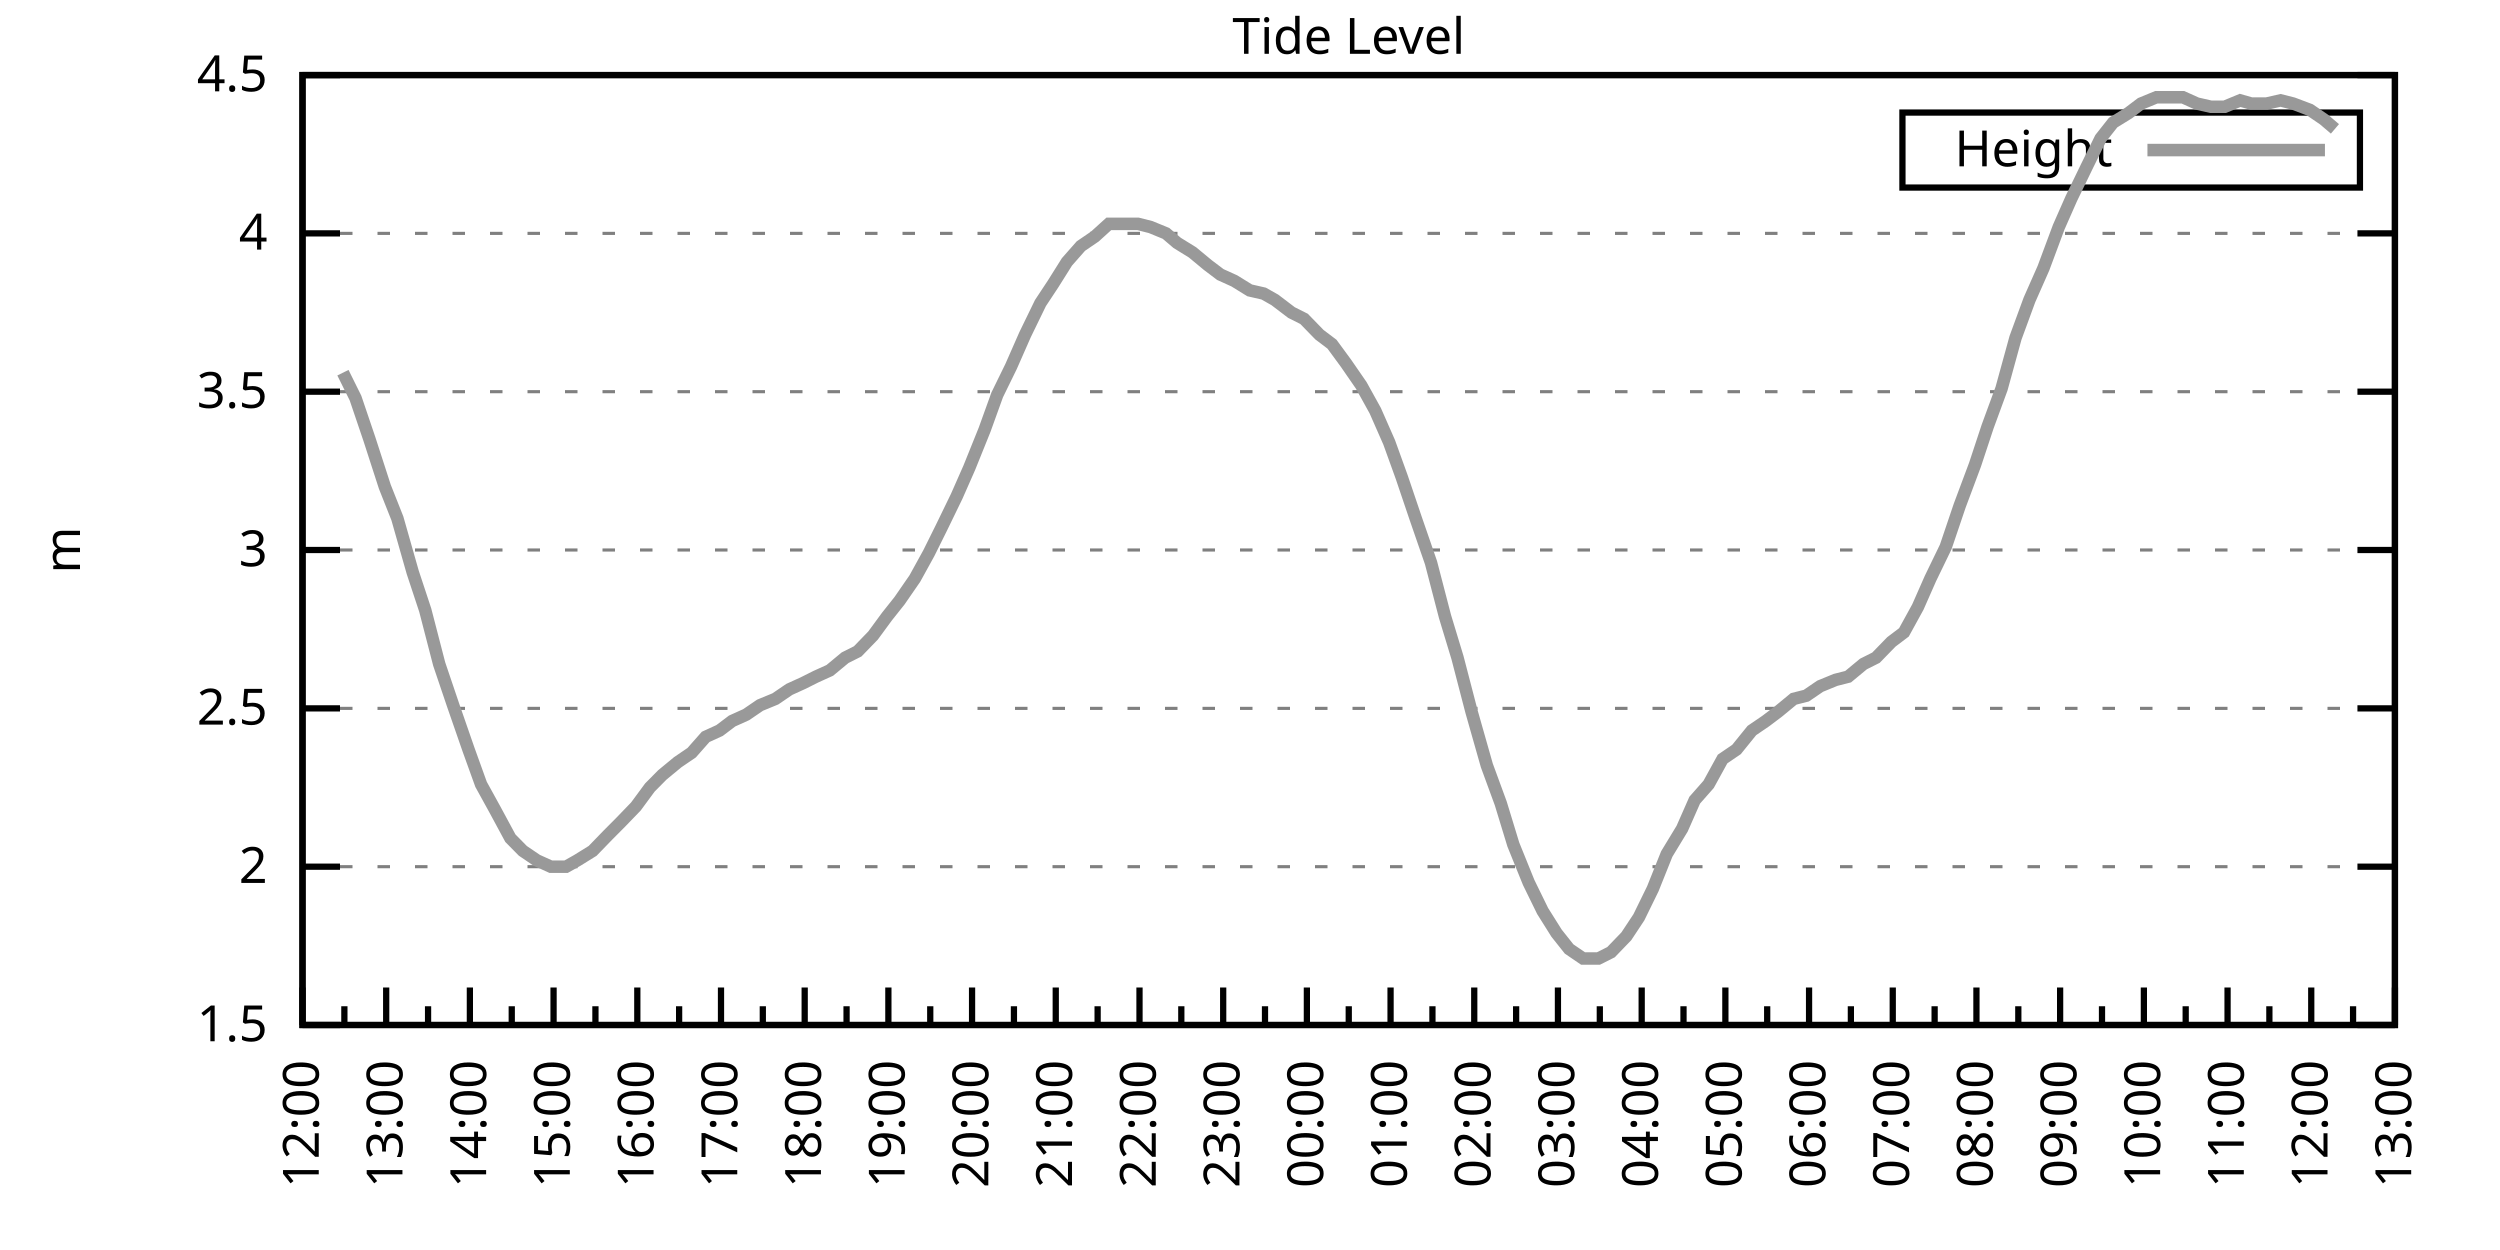
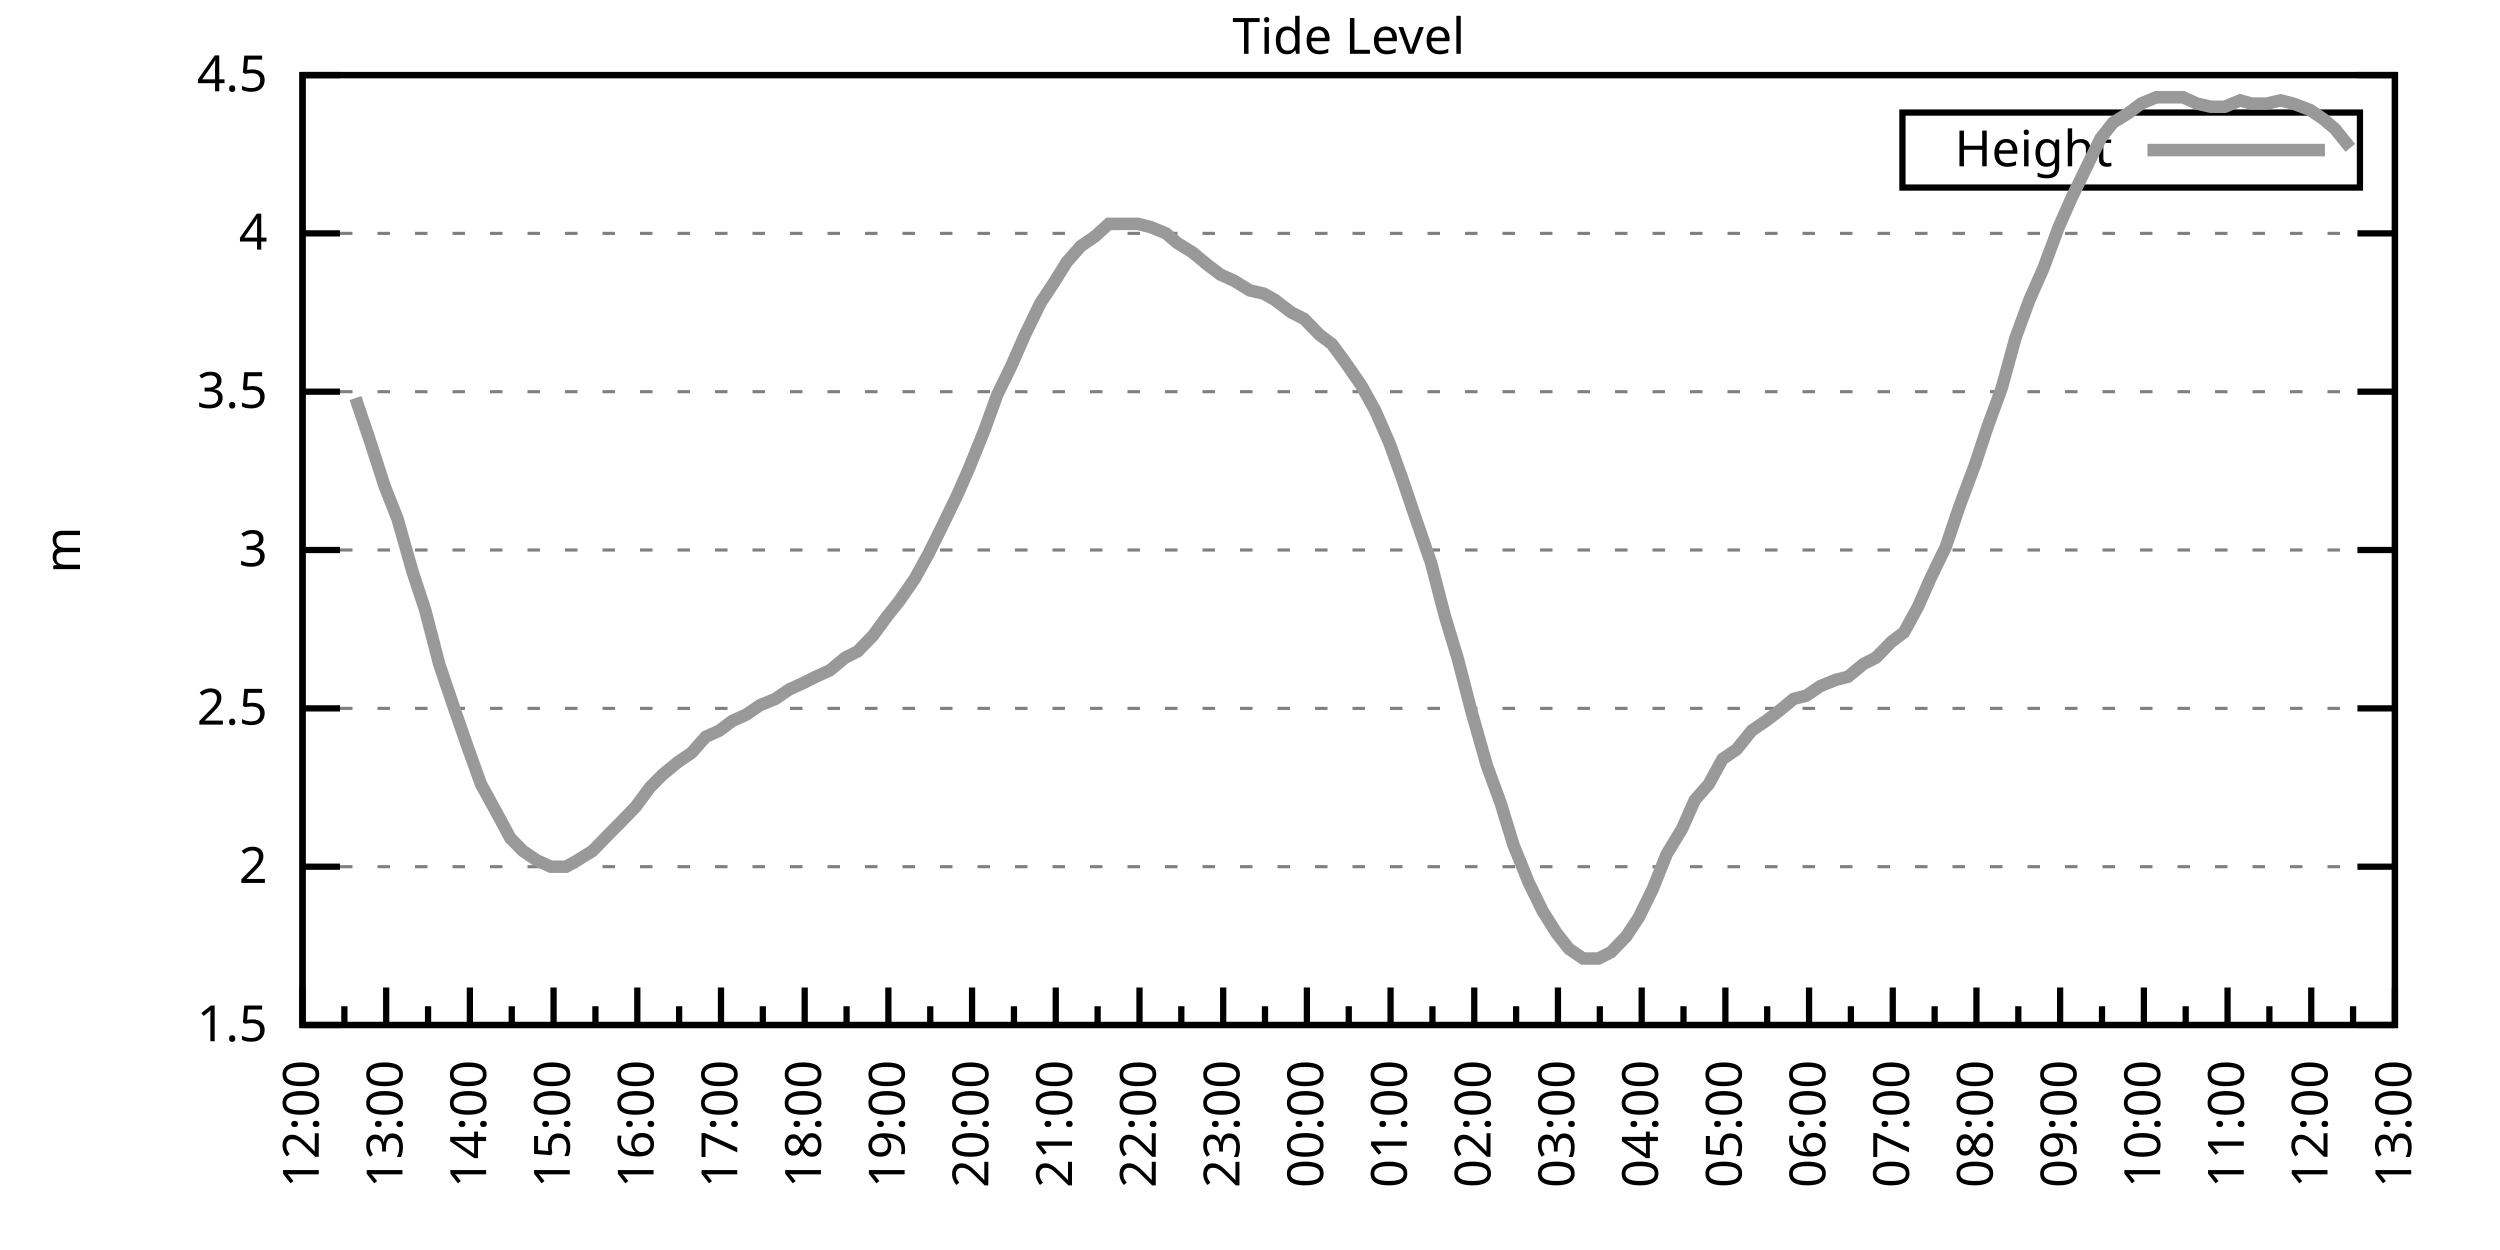
<svg xmlns="http://www.w3.org/2000/svg" xmlns:xlink="http://www.w3.org/1999/xlink" width="400" height="200" viewBox="0 0 400 200">
  <g id="gnuplot_canvas">
    <rect x="0" y="0" width="400" height="200" fill="none" />
    <defs>
      <circle id="gpDot" r="0.5" stroke-width="0.5" stroke="currentColor" />
      <path id="gpPt0" stroke-width="0.333" stroke="currentColor" d="M-1,0 h2 M0,-1 v2" />
      <path id="gpPt1" stroke-width="0.333" stroke="currentColor" d="M-1,-1 L1,1 M1,-1 L-1,1" />
      <path id="gpPt2" stroke-width="0.333" stroke="currentColor" d="M-1,0 L1,0 M0,-1 L0,1 M-1,-1 L1,1 M-1,1 L1,-1" />
      <rect id="gpPt3" stroke-width="0.333" stroke="currentColor" x="-1" y="-1" width="2" height="2" />
      <rect id="gpPt4" stroke-width="0.333" stroke="currentColor" fill="currentColor" x="-1" y="-1" width="2" height="2" />
      <circle id="gpPt5" stroke-width="0.333" stroke="currentColor" cx="0" cy="0" r="1" />
      <use xlink:href="#gpPt5" id="gpPt6" fill="currentColor" stroke="none" />
      <path id="gpPt7" stroke-width="0.333" stroke="currentColor" d="M0,-1.33 L-1.33,0.67 L1.33,0.67 z" />
      <use xlink:href="#gpPt7" id="gpPt8" fill="currentColor" stroke="none" />
      <use xlink:href="#gpPt7" id="gpPt9" stroke="currentColor" transform="rotate(180)" />
      <use xlink:href="#gpPt9" id="gpPt10" fill="currentColor" stroke="none" />
      <use xlink:href="#gpPt3" id="gpPt11" stroke="currentColor" transform="rotate(45)" />
      <use xlink:href="#gpPt11" id="gpPt12" fill="currentColor" stroke="none" />
      <path id="gpPt13" stroke-width="0.333" stroke="currentColor" d="M0,1.330 L1.265,0.411 L0.782,-1.067 L-0.782,-1.076 L-1.265,0.411 z" />
      <use xlink:href="#gpPt13" id="gpPt14" fill="currentColor" stroke="none" />
      <filter id="textbox" filterUnits="objectBoundingBox" x="0" y="0" height="1" width="1">
        <feFlood flood-color="white" flood-opacity="1" result="bgnd" />
        <feComposite in="SourceGraphic" in2="bgnd" operator="atop" />
      </filter>
      <filter id="greybox" filterUnits="objectBoundingBox" x="0" y="0" height="1" width="1">
        <feFlood flood-color="lightgrey" flood-opacity="1" result="grey" />
        <feComposite in="SourceGraphic" in2="grey" operator="atop" />
      </filter>
    </defs>
    <g fill="none" color="white" stroke="currentColor" stroke-width="1.00" stroke-linecap="butt" stroke-linejoin="miter">
</g>
    <g fill="none" color="black" stroke="currentColor" stroke-width="1.00" stroke-linecap="butt" stroke-linejoin="miter">
      <g stroke="none" shape-rendering="crispEdges">
        <polygon fill="rgb(255, 255, 255)" points="48.40,164.00 383.18,164.00 383.18,12.02 48.40,12.02 " />
      </g>
    </g>
    <g fill="none" color="black" stroke="currentColor" stroke-width="1.00" stroke-linecap="butt" stroke-linejoin="miter">
</g>
    <g fill="none" color="black" stroke="black" stroke-width="0.50" stroke-linecap="butt" stroke-linejoin="miter">
</g>
    <g fill="none" color="gray" stroke="currentColor" stroke-width="0.50" stroke-linecap="butt" stroke-linejoin="miter">
      <path stroke="gray" stroke-dasharray="2,4" class="gridline" d="M48.40,164.00 L383.19,164.00  " />
    </g>
    <g fill="none" color="gray" stroke="gray" stroke-width="1.00" stroke-linecap="butt" stroke-linejoin="miter">
</g>
    <g fill="none" color="black" stroke="currentColor" stroke-width="1.00" stroke-linecap="butt" stroke-linejoin="miter">
      <path stroke="black" d="M48.40,164.00 L54.40,164.00 M383.19,164.00 L377.19,164.00  " />
      <g transform="translate(42.80,166.60)" stroke="none" fill="black" font-family="Sans" font-size="8.00" text-anchor="end">
        <text>
          <tspan font-family="Sans"> 1.5</tspan>
        </text>
      </g>
    </g>
    <g fill="none" color="black" stroke="currentColor" stroke-width="1.00" stroke-linecap="butt" stroke-linejoin="miter">
</g>
    <g fill="none" color="black" stroke="black" stroke-width="0.50" stroke-linecap="butt" stroke-linejoin="miter">
</g>
    <g fill="none" color="gray" stroke="currentColor" stroke-width="0.50" stroke-linecap="butt" stroke-linejoin="miter">
      <path stroke="gray" stroke-dasharray="2,4" class="gridline" d="M48.40,138.67 L383.19,138.67  " />
    </g>
    <g fill="none" color="gray" stroke="gray" stroke-width="1.00" stroke-linecap="butt" stroke-linejoin="miter">
</g>
    <g fill="none" color="black" stroke="currentColor" stroke-width="1.00" stroke-linecap="butt" stroke-linejoin="miter">
      <path stroke="black" d="M48.40,138.67 L54.40,138.67 M383.19,138.67 L377.19,138.67  " />
      <g transform="translate(42.80,141.27)" stroke="none" fill="black" font-family="Sans" font-size="8.00" text-anchor="end">
        <text>
          <tspan font-family="Sans"> 2</tspan>
        </text>
      </g>
    </g>
    <g fill="none" color="black" stroke="currentColor" stroke-width="1.00" stroke-linecap="butt" stroke-linejoin="miter">
</g>
    <g fill="none" color="black" stroke="black" stroke-width="0.50" stroke-linecap="butt" stroke-linejoin="miter">
</g>
    <g fill="none" color="gray" stroke="currentColor" stroke-width="0.50" stroke-linecap="butt" stroke-linejoin="miter">
      <path stroke="gray" stroke-dasharray="2,4" class="gridline" d="M48.40,113.34 L383.19,113.34  " />
    </g>
    <g fill="none" color="gray" stroke="gray" stroke-width="1.00" stroke-linecap="butt" stroke-linejoin="miter">
</g>
    <g fill="none" color="black" stroke="currentColor" stroke-width="1.00" stroke-linecap="butt" stroke-linejoin="miter">
      <path stroke="black" d="M48.40,113.34 L54.40,113.34 M383.19,113.34 L377.19,113.34  " />
      <g transform="translate(42.80,115.94)" stroke="none" fill="black" font-family="Sans" font-size="8.00" text-anchor="end">
        <text>
          <tspan font-family="Sans"> 2.5</tspan>
        </text>
      </g>
    </g>
    <g fill="none" color="black" stroke="currentColor" stroke-width="1.00" stroke-linecap="butt" stroke-linejoin="miter">
</g>
    <g fill="none" color="black" stroke="black" stroke-width="0.50" stroke-linecap="butt" stroke-linejoin="miter">
</g>
    <g fill="none" color="gray" stroke="currentColor" stroke-width="0.50" stroke-linecap="butt" stroke-linejoin="miter">
      <path stroke="gray" stroke-dasharray="2,4" class="gridline" d="M48.40,88.00 L383.19,88.00  " />
    </g>
    <g fill="none" color="gray" stroke="gray" stroke-width="1.00" stroke-linecap="butt" stroke-linejoin="miter">
</g>
    <g fill="none" color="black" stroke="currentColor" stroke-width="1.00" stroke-linecap="butt" stroke-linejoin="miter">
      <path stroke="black" d="M48.40,88.00 L54.40,88.00 M383.19,88.00 L377.19,88.00  " />
      <g transform="translate(42.80,90.60)" stroke="none" fill="black" font-family="Sans" font-size="8.00" text-anchor="end">
        <text>
          <tspan font-family="Sans"> 3</tspan>
        </text>
      </g>
    </g>
    <g fill="none" color="black" stroke="currentColor" stroke-width="1.00" stroke-linecap="butt" stroke-linejoin="miter">
</g>
    <g fill="none" color="black" stroke="black" stroke-width="0.50" stroke-linecap="butt" stroke-linejoin="miter">
</g>
    <g fill="none" color="gray" stroke="currentColor" stroke-width="0.50" stroke-linecap="butt" stroke-linejoin="miter">
      <path stroke="gray" stroke-dasharray="2,4" class="gridline" d="M48.40,62.67 L383.19,62.67  " />
    </g>
    <g fill="none" color="gray" stroke="gray" stroke-width="1.00" stroke-linecap="butt" stroke-linejoin="miter">
</g>
    <g fill="none" color="black" stroke="currentColor" stroke-width="1.00" stroke-linecap="butt" stroke-linejoin="miter">
      <path stroke="black" d="M48.40,62.67 L54.40,62.67 M383.19,62.67 L377.19,62.67  " />
      <g transform="translate(42.80,65.27)" stroke="none" fill="black" font-family="Sans" font-size="8.00" text-anchor="end">
        <text>
          <tspan font-family="Sans"> 3.5</tspan>
        </text>
      </g>
    </g>
    <g fill="none" color="black" stroke="currentColor" stroke-width="1.00" stroke-linecap="butt" stroke-linejoin="miter">
</g>
    <g fill="none" color="black" stroke="black" stroke-width="0.50" stroke-linecap="butt" stroke-linejoin="miter">
</g>
    <g fill="none" color="gray" stroke="currentColor" stroke-width="0.50" stroke-linecap="butt" stroke-linejoin="miter">
      <path stroke="gray" stroke-dasharray="2,4" class="gridline" d="M48.40,37.34 L383.19,37.34  " />
    </g>
    <g fill="none" color="gray" stroke="gray" stroke-width="1.00" stroke-linecap="butt" stroke-linejoin="miter">
</g>
    <g fill="none" color="black" stroke="currentColor" stroke-width="1.00" stroke-linecap="butt" stroke-linejoin="miter">
      <path stroke="black" d="M48.40,37.34 L54.40,37.34 M383.19,37.34 L377.19,37.34  " />
      <g transform="translate(42.80,39.94)" stroke="none" fill="black" font-family="Sans" font-size="8.00" text-anchor="end">
        <text>
          <tspan font-family="Sans"> 4</tspan>
        </text>
      </g>
    </g>
    <g fill="none" color="black" stroke="currentColor" stroke-width="1.00" stroke-linecap="butt" stroke-linejoin="miter">
</g>
    <g fill="none" color="black" stroke="black" stroke-width="0.50" stroke-linecap="butt" stroke-linejoin="miter">
</g>
    <g fill="none" color="gray" stroke="currentColor" stroke-width="0.50" stroke-linecap="butt" stroke-linejoin="miter">
      <path stroke="gray" stroke-dasharray="2,4" class="gridline" d="M48.40,12.01 L383.19,12.01  " />
    </g>
    <g fill="none" color="gray" stroke="gray" stroke-width="1.00" stroke-linecap="butt" stroke-linejoin="miter">
</g>
    <g fill="none" color="black" stroke="currentColor" stroke-width="1.00" stroke-linecap="butt" stroke-linejoin="miter">
      <path stroke="black" d="M48.40,12.01 L54.40,12.01 M383.19,12.01 L377.19,12.01  " />
      <g transform="translate(42.80,14.61)" stroke="none" fill="black" font-family="Sans" font-size="8.00" text-anchor="end">
        <text>
          <tspan font-family="Sans"> 4.5</tspan>
        </text>
      </g>
    </g>
    <g fill="none" color="black" stroke="currentColor" stroke-width="1.00" stroke-linecap="butt" stroke-linejoin="miter">
      <path stroke="black" d="M48.40,164.00 L48.40,158.00  " />
      <g transform="translate(51.00,169.60) rotate(270)" stroke="none" fill="black" font-family="Sans" font-size="8.00" text-anchor="end">
        <text>
          <tspan font-family="Sans">12:00</tspan>
        </text>
      </g>
    </g>
    <g fill="none" color="black" stroke="currentColor" stroke-width="1.00" stroke-linecap="butt" stroke-linejoin="miter">
      <path stroke="black" d="M55.10,164.00 L55.10,161.00 M61.79,164.00 L61.79,158.00  " />
      <g transform="translate(64.39,169.60) rotate(270)" stroke="none" fill="black" font-family="Sans" font-size="8.00" text-anchor="end">
        <text>
          <tspan font-family="Sans">13:00</tspan>
        </text>
      </g>
    </g>
    <g fill="none" color="black" stroke="currentColor" stroke-width="1.00" stroke-linecap="butt" stroke-linejoin="miter">
      <path stroke="black" d="M68.49,164.00 L68.49,161.00 M75.18,164.00 L75.18,158.00  " />
      <g transform="translate(77.78,169.60) rotate(270)" stroke="none" fill="black" font-family="Sans" font-size="8.00" text-anchor="end">
        <text>
          <tspan font-family="Sans">14:00</tspan>
        </text>
      </g>
    </g>
    <g fill="none" color="black" stroke="currentColor" stroke-width="1.00" stroke-linecap="butt" stroke-linejoin="miter">
      <path stroke="black" d="M81.88,164.00 L81.88,161.00 M88.57,164.00 L88.57,158.00  " />
      <g transform="translate(91.17,169.60) rotate(270)" stroke="none" fill="black" font-family="Sans" font-size="8.00" text-anchor="end">
        <text>
          <tspan font-family="Sans">15:00</tspan>
        </text>
      </g>
    </g>
    <g fill="none" color="black" stroke="currentColor" stroke-width="1.00" stroke-linecap="butt" stroke-linejoin="miter">
      <path stroke="black" d="M95.27,164.00 L95.27,161.00 M101.97,164.00 L101.97,158.00  " />
      <g transform="translate(104.57,169.60) rotate(270)" stroke="none" fill="black" font-family="Sans" font-size="8.00" text-anchor="end">
        <text>
          <tspan font-family="Sans">16:00</tspan>
        </text>
      </g>
    </g>
    <g fill="none" color="black" stroke="currentColor" stroke-width="1.00" stroke-linecap="butt" stroke-linejoin="miter">
      <path stroke="black" d="M108.66,164.00 L108.66,161.00 M115.36,164.00 L115.36,158.00  " />
      <g transform="translate(117.96,169.60) rotate(270)" stroke="none" fill="black" font-family="Sans" font-size="8.00" text-anchor="end">
        <text>
          <tspan font-family="Sans">17:00</tspan>
        </text>
      </g>
    </g>
    <g fill="none" color="black" stroke="currentColor" stroke-width="1.00" stroke-linecap="butt" stroke-linejoin="miter">
      <path stroke="black" d="M122.05,164.00 L122.05,161.00 M128.75,164.00 L128.75,158.00  " />
      <g transform="translate(131.35,169.60) rotate(270)" stroke="none" fill="black" font-family="Sans" font-size="8.00" text-anchor="end">
        <text>
          <tspan font-family="Sans">18:00</tspan>
        </text>
      </g>
    </g>
    <g fill="none" color="black" stroke="currentColor" stroke-width="1.00" stroke-linecap="butt" stroke-linejoin="miter">
      <path stroke="black" d="M135.45,164.00 L135.45,161.00 M142.14,164.00 L142.14,158.00  " />
      <g transform="translate(144.74,169.60) rotate(270)" stroke="none" fill="black" font-family="Sans" font-size="8.00" text-anchor="end">
        <text>
          <tspan font-family="Sans">19:00</tspan>
        </text>
      </g>
    </g>
    <g fill="none" color="black" stroke="currentColor" stroke-width="1.00" stroke-linecap="butt" stroke-linejoin="miter">
      <path stroke="black" d="M148.84,164.00 L148.84,161.00 M155.53,164.00 L155.53,158.00  " />
      <g transform="translate(158.13,169.60) rotate(270)" stroke="none" fill="black" font-family="Sans" font-size="8.00" text-anchor="end">
        <text>
          <tspan font-family="Sans">20:00</tspan>
        </text>
      </g>
    </g>
    <g fill="none" color="black" stroke="currentColor" stroke-width="1.00" stroke-linecap="butt" stroke-linejoin="miter">
      <path stroke="black" d="M162.23,164.00 L162.23,161.00 M168.92,164.00 L168.92,158.00  " />
      <g transform="translate(171.52,169.60) rotate(270)" stroke="none" fill="black" font-family="Sans" font-size="8.00" text-anchor="end">
        <text>
          <tspan font-family="Sans">21:00</tspan>
        </text>
      </g>
    </g>
    <g fill="none" color="black" stroke="currentColor" stroke-width="1.00" stroke-linecap="butt" stroke-linejoin="miter">
      <path stroke="black" d="M175.62,164.00 L175.62,161.00 M182.32,164.00 L182.32,158.00  " />
      <g transform="translate(184.92,169.60) rotate(270)" stroke="none" fill="black" font-family="Sans" font-size="8.00" text-anchor="end">
        <text>
          <tspan font-family="Sans">22:00</tspan>
        </text>
      </g>
    </g>
    <g fill="none" color="black" stroke="currentColor" stroke-width="1.00" stroke-linecap="butt" stroke-linejoin="miter">
      <path stroke="black" d="M189.01,164.00 L189.01,161.00 M195.71,164.00 L195.71,158.00  " />
      <g transform="translate(198.31,169.60) rotate(270)" stroke="none" fill="black" font-family="Sans" font-size="8.00" text-anchor="end">
        <text>
          <tspan font-family="Sans">23:00</tspan>
        </text>
      </g>
    </g>
    <g fill="none" color="black" stroke="currentColor" stroke-width="1.00" stroke-linecap="butt" stroke-linejoin="miter">
      <path stroke="black" d="M202.40,164.00 L202.40,161.00 M209.10,164.00 L209.10,158.00  " />
      <g transform="translate(211.70,169.60) rotate(270)" stroke="none" fill="black" font-family="Sans" font-size="8.00" text-anchor="end">
        <text>
          <tspan font-family="Sans">00:00</tspan>
        </text>
      </g>
    </g>
    <g fill="none" color="black" stroke="currentColor" stroke-width="1.00" stroke-linecap="butt" stroke-linejoin="miter">
      <path stroke="black" d="M215.80,164.00 L215.80,161.00 M222.49,164.00 L222.49,158.00  " />
      <g transform="translate(225.09,169.60) rotate(270)" stroke="none" fill="black" font-family="Sans" font-size="8.00" text-anchor="end">
        <text>
          <tspan font-family="Sans">01:00</tspan>
        </text>
      </g>
    </g>
    <g fill="none" color="black" stroke="currentColor" stroke-width="1.00" stroke-linecap="butt" stroke-linejoin="miter">
      <path stroke="black" d="M229.19,164.00 L229.19,161.00 M235.88,164.00 L235.88,158.00  " />
      <g transform="translate(238.48,169.60) rotate(270)" stroke="none" fill="black" font-family="Sans" font-size="8.00" text-anchor="end">
        <text>
          <tspan font-family="Sans">02:00</tspan>
        </text>
      </g>
    </g>
    <g fill="none" color="black" stroke="currentColor" stroke-width="1.00" stroke-linecap="butt" stroke-linejoin="miter">
      <path stroke="black" d="M242.58,164.00 L242.58,161.00 M249.27,164.00 L249.27,158.00  " />
      <g transform="translate(251.87,169.60) rotate(270)" stroke="none" fill="black" font-family="Sans" font-size="8.00" text-anchor="end">
        <text>
          <tspan font-family="Sans">03:00</tspan>
        </text>
      </g>
    </g>
    <g fill="none" color="black" stroke="currentColor" stroke-width="1.00" stroke-linecap="butt" stroke-linejoin="miter">
      <path stroke="black" d="M255.97,164.00 L255.97,161.00 M262.67,164.00 L262.67,158.00  " />
      <g transform="translate(265.27,169.60) rotate(270)" stroke="none" fill="black" font-family="Sans" font-size="8.00" text-anchor="end">
        <text>
          <tspan font-family="Sans">04:00</tspan>
        </text>
      </g>
    </g>
    <g fill="none" color="black" stroke="currentColor" stroke-width="1.00" stroke-linecap="butt" stroke-linejoin="miter">
      <path stroke="black" d="M269.36,164.00 L269.36,161.00 M276.06,164.00 L276.06,158.00  " />
      <g transform="translate(278.66,169.60) rotate(270)" stroke="none" fill="black" font-family="Sans" font-size="8.00" text-anchor="end">
        <text>
          <tspan font-family="Sans">05:00</tspan>
        </text>
      </g>
    </g>
    <g fill="none" color="black" stroke="currentColor" stroke-width="1.00" stroke-linecap="butt" stroke-linejoin="miter">
      <path stroke="black" d="M282.75,164.00 L282.75,161.00 M289.45,164.00 L289.45,158.00  " />
      <g transform="translate(292.05,169.60) rotate(270)" stroke="none" fill="black" font-family="Sans" font-size="8.00" text-anchor="end">
        <text>
          <tspan font-family="Sans">06:00</tspan>
        </text>
      </g>
    </g>
    <g fill="none" color="black" stroke="currentColor" stroke-width="1.00" stroke-linecap="butt" stroke-linejoin="miter">
      <path stroke="black" d="M296.14,164.00 L296.14,161.00 M302.84,164.00 L302.84,158.00  " />
      <g transform="translate(305.44,169.60) rotate(270)" stroke="none" fill="black" font-family="Sans" font-size="8.00" text-anchor="end">
        <text>
          <tspan font-family="Sans">07:00</tspan>
        </text>
      </g>
    </g>
    <g fill="none" color="black" stroke="currentColor" stroke-width="1.00" stroke-linecap="butt" stroke-linejoin="miter">
      <path stroke="black" d="M309.54,164.00 L309.54,161.00 M316.23,164.00 L316.23,158.00  " />
      <g transform="translate(318.83,169.60) rotate(270)" stroke="none" fill="black" font-family="Sans" font-size="8.00" text-anchor="end">
        <text>
          <tspan font-family="Sans">08:00</tspan>
        </text>
      </g>
    </g>
    <g fill="none" color="black" stroke="currentColor" stroke-width="1.00" stroke-linecap="butt" stroke-linejoin="miter">
      <path stroke="black" d="M322.93,164.00 L322.93,161.00 M329.62,164.00 L329.62,158.00  " />
      <g transform="translate(332.22,169.60) rotate(270)" stroke="none" fill="black" font-family="Sans" font-size="8.00" text-anchor="end">
        <text>
          <tspan font-family="Sans">09:00</tspan>
        </text>
      </g>
    </g>
    <g fill="none" color="black" stroke="currentColor" stroke-width="1.00" stroke-linecap="butt" stroke-linejoin="miter">
      <path stroke="black" d="M336.32,164.00 L336.32,161.00 M343.02,164.00 L343.02,158.00  " />
      <g transform="translate(345.62,169.60) rotate(270)" stroke="none" fill="black" font-family="Sans" font-size="8.00" text-anchor="end">
        <text>
          <tspan font-family="Sans">10:00</tspan>
        </text>
      </g>
    </g>
    <g fill="none" color="black" stroke="currentColor" stroke-width="1.00" stroke-linecap="butt" stroke-linejoin="miter">
      <path stroke="black" d="M349.71,164.00 L349.71,161.00 M356.41,164.00 L356.41,158.00  " />
      <g transform="translate(359.01,169.60) rotate(270)" stroke="none" fill="black" font-family="Sans" font-size="8.00" text-anchor="end">
        <text>
          <tspan font-family="Sans">11:00</tspan>
        </text>
      </g>
    </g>
    <g fill="none" color="black" stroke="currentColor" stroke-width="1.00" stroke-linecap="butt" stroke-linejoin="miter">
      <path stroke="black" d="M363.10,164.00 L363.10,161.00 M369.80,164.00 L369.80,158.00  " />
      <g transform="translate(372.40,169.60) rotate(270)" stroke="none" fill="black" font-family="Sans" font-size="8.00" text-anchor="end">
        <text>
          <tspan font-family="Sans">12:00</tspan>
        </text>
      </g>
    </g>
    <g fill="none" color="black" stroke="currentColor" stroke-width="1.00" stroke-linecap="butt" stroke-linejoin="miter">
      <path stroke="black" d="M376.49,164.00 L376.49,161.00 M383.19,164.00 L383.19,158.00  " />
      <g transform="translate(385.79,169.60) rotate(270)" stroke="none" fill="black" font-family="Sans" font-size="8.00" text-anchor="end">
        <text>
          <tspan font-family="Sans">13:00</tspan>
        </text>
      </g>
    </g>
    <g fill="none" color="black" stroke="currentColor" stroke-width="1.00" stroke-linecap="butt" stroke-linejoin="miter">
</g>
    <g fill="none" color="black" stroke="currentColor" stroke-width="1.00" stroke-linecap="butt" stroke-linejoin="miter">
      <path stroke="black" d="M48.40,12.01 L48.40,164.00 L383.19,164.00 L383.19,12.01 L48.40,12.01 Z  " />
    </g>
    <g fill="none" color="black" stroke="currentColor" stroke-width="1.00" stroke-linecap="butt" stroke-linejoin="miter">
      <g transform="translate(12.80,88.01) rotate(270)" stroke="none" fill="black" font-family="Sans" font-size="8.00" text-anchor="middle">
        <text>
          <tspan font-family="Sans">m</tspan>
        </text>
      </g>
    </g>
    <g fill="none" color="black" stroke="currentColor" stroke-width="1.00" stroke-linecap="butt" stroke-linejoin="miter">
</g>
    <g fill="none" color="black" stroke="currentColor" stroke-width="1.00" stroke-linecap="butt" stroke-linejoin="miter">
      <path stroke="black" d="M304.39,30.01 L304.39,18.01 L377.59,18.01 L377.59,30.01 L304.39,30.01 Z  " />
    </g>
    <g id="Tide_level_plot_1">
      <g fill="none" color="white" stroke="black" stroke-width="2.00" stroke-linecap="butt" stroke-linejoin="miter">
</g>
      <g fill="none" color="black" stroke="currentColor" stroke-width="2.00" stroke-linecap="butt" stroke-linejoin="miter">
        <g transform="translate(337.99,26.61)" stroke="none" fill="black" font-family="Sans" font-size="8.00" text-anchor="end">
          <text>
            <tspan font-family="Sans">Height</tspan>
          </text>
        </g>
      </g>
      <g fill="none" color="black" stroke="currentColor" stroke-width="2.00" stroke-linecap="butt" stroke-linejoin="miter">
-         <path stroke="rgb(153, 153, 153)" d="M343.59,24.01 L371.99,24.01 M54.87,59.63 L56.88,63.69 L59.11,70.27 L61.57,77.87 L63.58,82.94 L66.03,91.55   L68.04,97.63 L70.27,106.24 L72.50,112.83 L74.96,119.92 L76.97,125.50 L79.20,129.55 L81.66,134.11 L83.66,136.14   L85.90,137.66 L88.13,138.67 L90.58,138.67 L92.37,137.66 L94.82,136.14 L97.28,133.60 L99.29,131.58 L101.74,129.04   L103.98,126.00 L105.98,123.98 L108.44,121.95 L110.67,120.43 L112.90,117.90 L115.13,116.88 L117.14,115.36 L119.38,114.35   L121.61,112.83 L124.06,111.82 L126.29,110.30 L128.53,109.28 L130.54,108.27 L132.77,107.26 L135.22,105.23 L137.23,104.22   L139.69,101.68 L141.92,98.64 L143.93,96.11 L146.38,92.56 L148.61,88.51 L150.62,84.46 L153.08,79.39 L155.09,74.83   L157.54,68.75 L159.55,63.18 L161.78,58.62 L164.01,53.55 L166.47,48.49 L168.48,45.45 L170.71,41.90 L172.94,39.37   L175.17,37.85 L177.41,35.82 L179.64,35.82 L182.09,35.82 L184.10,36.33 L186.56,37.34 L188.34,38.86 L190.80,40.38   L193.25,42.41 L195.26,43.93 L197.49,44.94 L199.95,46.46 L202.18,46.97 L203.97,47.98 L206.64,50.01 L208.65,51.02   L211.11,53.55 L213.12,55.07 L215.35,58.11 L217.80,61.66 L220.04,65.71 L222.27,70.78 L224.28,76.35 L226.51,82.94   L228.96,90.03 L231.20,98.64 L233.20,105.23 L235.44,113.84 L237.89,122.46 L240.12,128.54 L242.13,135.12 L244.59,141.20   L246.82,145.76 L249.05,149.31 L251.06,151.84 L253.29,153.36 L255.75,153.36 L257.76,152.35 L260.21,149.81 L262.22,146.77   L264.45,142.21 L266.68,136.64 L269.14,132.59 L271.15,128.03 L273.38,125.50 L275.61,121.44 L277.84,119.92 L280.30,116.88   L282.53,115.36 L284.54,113.84 L286.99,111.82 L289.00,111.31 L291.23,109.79 L293.69,108.78 L295.70,108.27 L298.15,106.24   L300.16,105.23 L302.62,102.70 L304.63,101.18 L306.86,97.12 L308.87,92.56 L311.32,87.50 L313.55,80.91 L316.01,74.33   L318.02,68.25 L320.25,62.17 L322.48,54.06 L324.71,47.98 L326.95,42.91 L329.40,36.33 L331.41,31.77 L333.86,26.70   L336.10,22.14 L338.10,19.61 L340.56,18.09 L342.57,16.57 L345.02,15.56 L347.26,15.56 L349.26,15.56 L351.50,16.57   L353.73,17.08 L355.96,17.08 L358.42,16.06 L360.20,16.57 L362.66,16.57 L364.89,16.06 L366.90,16.57 L369.58,17.58   L371.81,19.10 L373.59,20.62  " />
+         <path stroke="rgb(153, 153, 153)" d="M343.59,24.01 L371.99,24.01 M56.88,63.69 L59.11,70.27 L61.57,77.87 L63.58,82.94 L66.03,91.55 L68.04,97.63   L70.27,106.24 L72.50,112.83 L74.96,119.92 L76.97,125.50 L79.20,129.55 L81.66,134.11 L83.66,136.14 L85.90,137.66   L88.13,138.67 L90.58,138.67 L92.37,137.66 L94.82,136.14 L97.28,133.60 L99.29,131.58 L101.74,129.04 L103.98,126.00   L105.98,123.98 L108.44,121.95 L110.67,120.43 L112.90,117.90 L115.13,116.88 L117.14,115.36 L119.38,114.35 L121.61,112.83   L124.06,111.82 L126.29,110.30 L128.53,109.28 L130.54,108.27 L132.77,107.26 L135.22,105.23 L137.23,104.22 L139.69,101.68   L141.92,98.64 L143.93,96.11 L146.38,92.56 L148.61,88.51 L150.62,84.46 L153.08,79.39 L155.09,74.83 L157.54,68.75   L159.55,63.18 L161.78,58.62 L164.01,53.55 L166.47,48.49 L168.48,45.45 L170.71,41.90 L172.94,39.37 L175.17,37.85   L177.41,35.82 L179.64,35.82 L182.09,35.82 L184.10,36.33 L186.56,37.34 L188.34,38.86 L190.80,40.38 L193.25,42.41   L195.26,43.93 L197.49,44.94 L199.95,46.46 L202.18,46.97 L203.97,47.98 L206.64,50.01 L208.65,51.02 L211.11,53.55   L213.12,55.07 L215.35,58.11 L217.80,61.66 L220.04,65.71 L222.27,70.78 L224.28,76.35 L226.51,82.94 L228.96,90.03   L231.20,98.64 L233.20,105.23 L235.44,113.84 L237.89,122.46 L240.12,128.54 L242.13,135.12 L244.59,141.20 L246.82,145.76   L249.05,149.31 L251.06,151.84 L253.29,153.36 L255.75,153.36 L257.76,152.35 L260.21,149.81 L262.22,146.77 L264.45,142.21   L266.68,136.64 L269.14,132.59 L271.15,128.03 L273.38,125.50 L275.61,121.44 L277.84,119.92 L280.30,116.88 L282.53,115.36   L284.54,113.84 L286.99,111.82 L289.00,111.31 L291.23,109.79 L293.69,108.78 L295.70,108.27 L298.15,106.24 L300.16,105.23   L302.62,102.70 L304.63,101.18 L306.86,97.12 L308.87,92.56 L311.32,87.50 L313.55,80.91 L316.01,74.33 L318.02,68.25   L320.25,62.17 L322.48,54.06 L324.71,47.98 L326.95,42.91 L329.40,36.33 L331.41,31.77 L333.86,26.70 L336.10,22.14   L338.10,19.61 L340.56,18.09 L342.57,16.57 L345.02,15.56 L347.26,15.56 L349.26,15.56 L351.50,16.57 L353.73,17.08   L355.96,17.08 L358.42,16.06 L360.20,16.57 L362.66,16.57 L364.89,16.06 L366.90,16.57 L369.58,17.58 L371.81,19.10   L373.59,20.62 L376.05,23.66  " />
      </g>
    </g>
    <g fill="none" color="black" stroke="currentColor" stroke-width="2.00" stroke-linecap="butt" stroke-linejoin="miter">
</g>
    <g fill="none" color="black" stroke="black" stroke-width="1.00" stroke-linecap="butt" stroke-linejoin="miter">
</g>
    <g fill="none" color="black" stroke="currentColor" stroke-width="1.00" stroke-linecap="butt" stroke-linejoin="miter">
      <path stroke="black" d="M48.40,12.01 L48.40,164.00 L383.19,164.00 L383.19,12.01 L48.40,12.01 Z  " />
    </g>
    <g fill="none" color="black" stroke="currentColor" stroke-width="1.00" stroke-linecap="butt" stroke-linejoin="miter">
      <g transform="translate(215.79,8.61)" stroke="none" fill="black" font-family="Sans" font-size="8.00" text-anchor="middle">
        <text>
          <tspan font-family="Sans">Tide Level</tspan>
        </text>
      </g>
    </g>
    <g fill="none" color="black" stroke="currentColor" stroke-width="1.00" stroke-linecap="butt" stroke-linejoin="miter">
</g>
  </g>
</svg>
